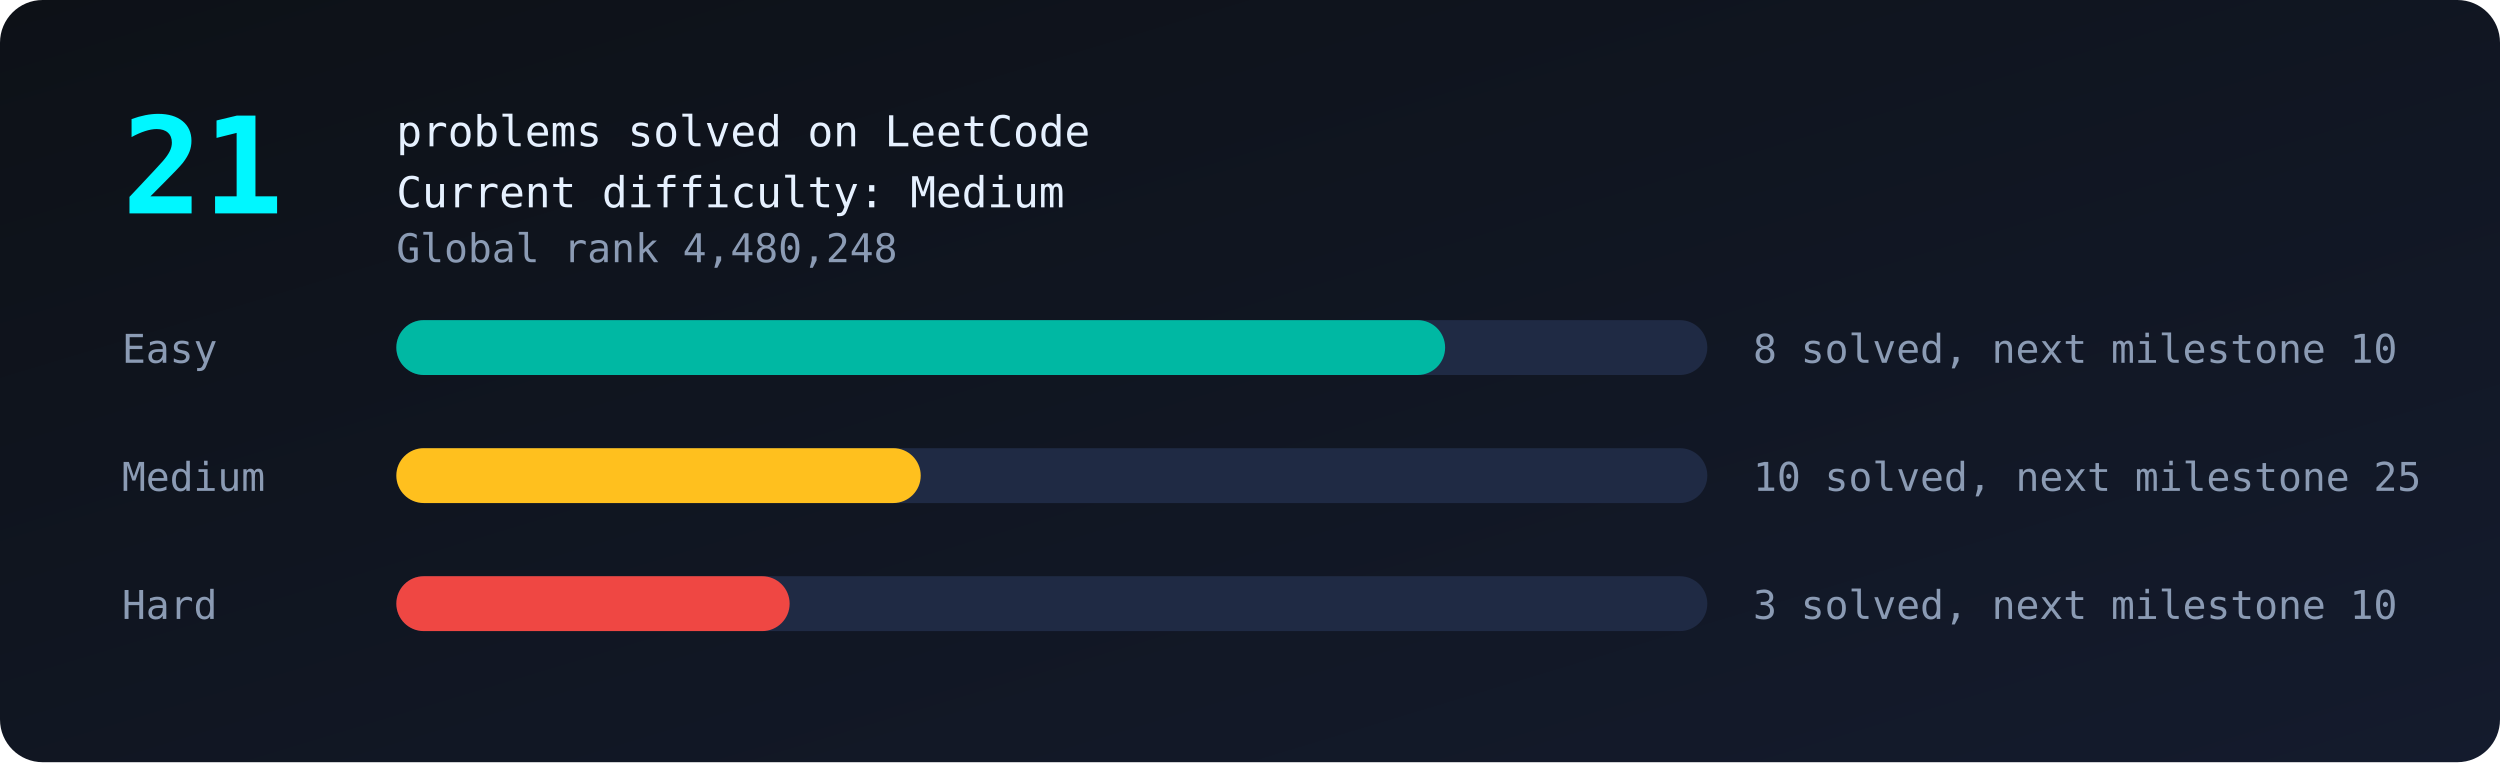
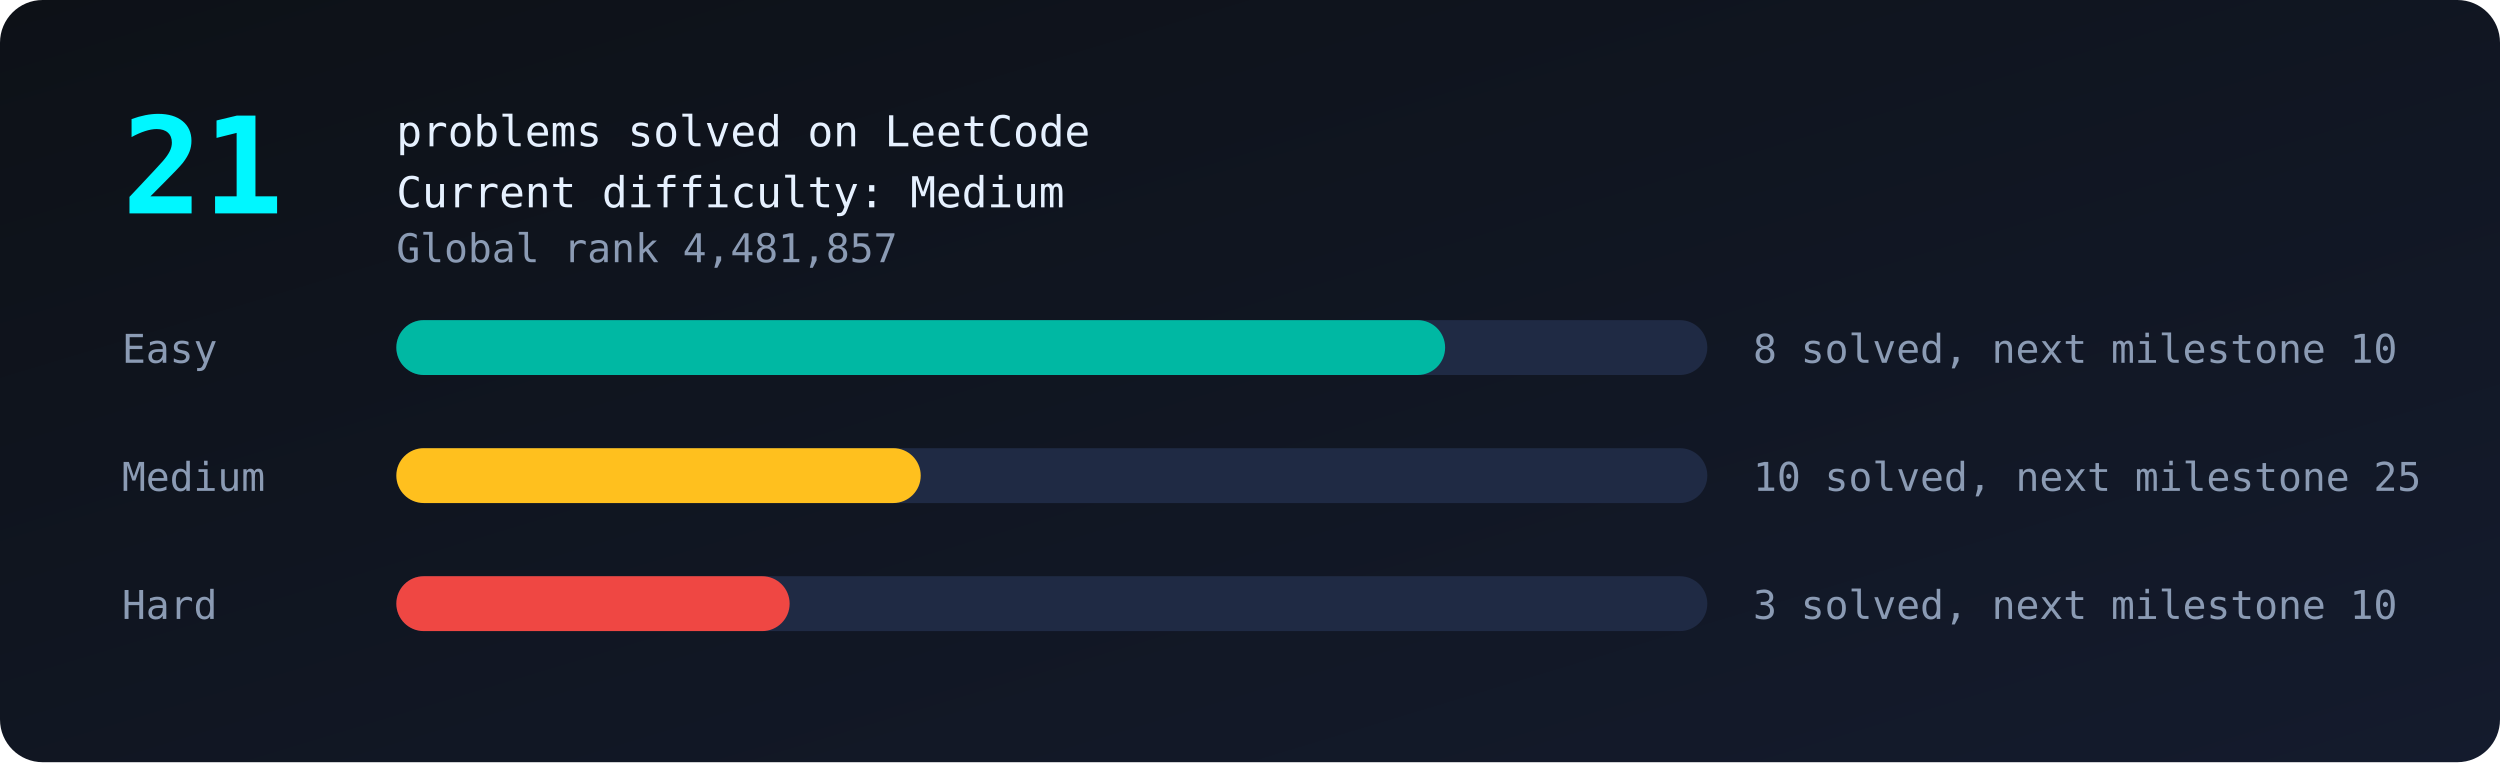
<svg xmlns="http://www.w3.org/2000/svg" viewBox="0 0 820 250" width="100%">
  <defs>
    <linearGradient id="bg" x1="0" y1="0" x2="1" y2="1">
      <stop offset="0" stop-color="#0d1117" />
      <stop offset="1" stop-color="#141b2d" />
    </linearGradient>
  </defs>
  <style>
text{font-family:monospace;fill:#8b9bb4;font-size:13px}
.big{fill:#00f7ff;font-size:44px;font-weight:bold}
.tag{fill:#e6f1ff;font-size:14px}
.bar{transform-box:fill-box;transform-origin:left;animation:grow 1.4s ease-out both}
@keyframes grow{from{transform:scaleX(0)}to{transform:scaleX(1)}}
.glow{animation:glow 2.4s ease-in-out infinite}
@keyframes glow{50%{opacity:.55}}
</style>
  <rect width="820" height="250" rx="14" fill="url(#bg)" />
  <text class="big glow" x="40" y="70">21</text>
  <text class="tag" x="130" y="48">problems solved on LeetCode</text>
  <text class="tag" x="130" y="68">Current difficulty: Medium</text>
-   <text x="130" y="86">Global rank 4,480,248</text>
+   <text x="130" y="86">Global rank 4,481,857</text>
  <text x="40" y="119">Easy</text>
  <rect x="130" y="105" width="430" height="18" rx="9" fill="#1f2a44" />
  <rect class="bar" style="animation-delay:0.0s" x="130" y="105" width="344.0" height="18" rx="9" fill="#00b8a3" />
  <text x="575" y="119">8 solved, next milestone 10</text>
  <text x="40" y="161">Medium</text>
  <rect x="130" y="147" width="430" height="18" rx="9" fill="#1f2a44" />
  <rect class="bar" style="animation-delay:0.3s" x="130" y="147" width="172.0" height="18" rx="9" fill="#ffc01e" />
  <text x="575" y="161">10 solved, next milestone 25</text>
  <text x="40" y="203">Hard</text>
  <rect x="130" y="189" width="430" height="18" rx="9" fill="#1f2a44" />
  <rect class="bar" style="animation-delay:0.6s" x="130" y="189" width="129.0" height="18" rx="9" fill="#ef4743" />
  <text x="575" y="203">3 solved, next milestone 10</text>
</svg>
